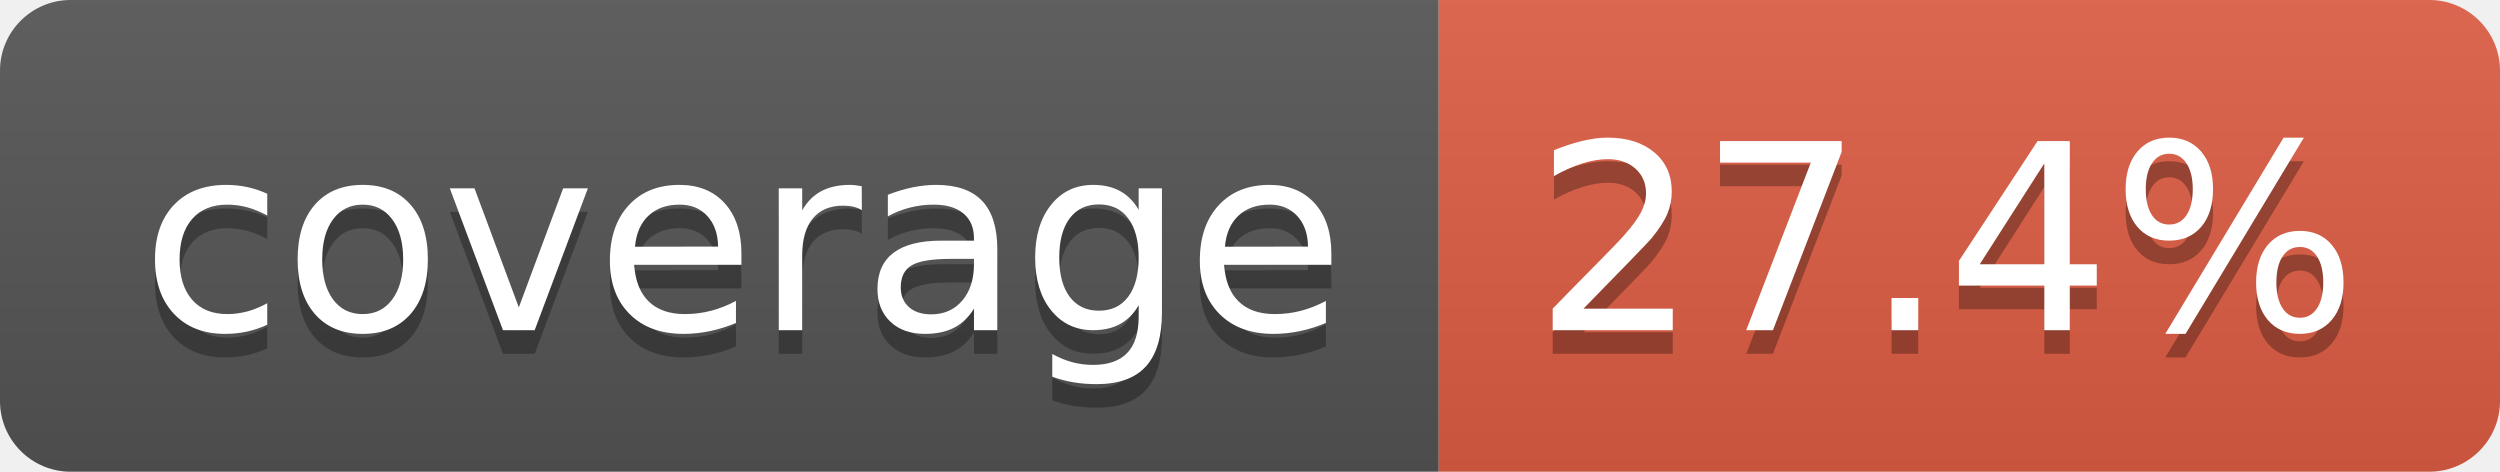
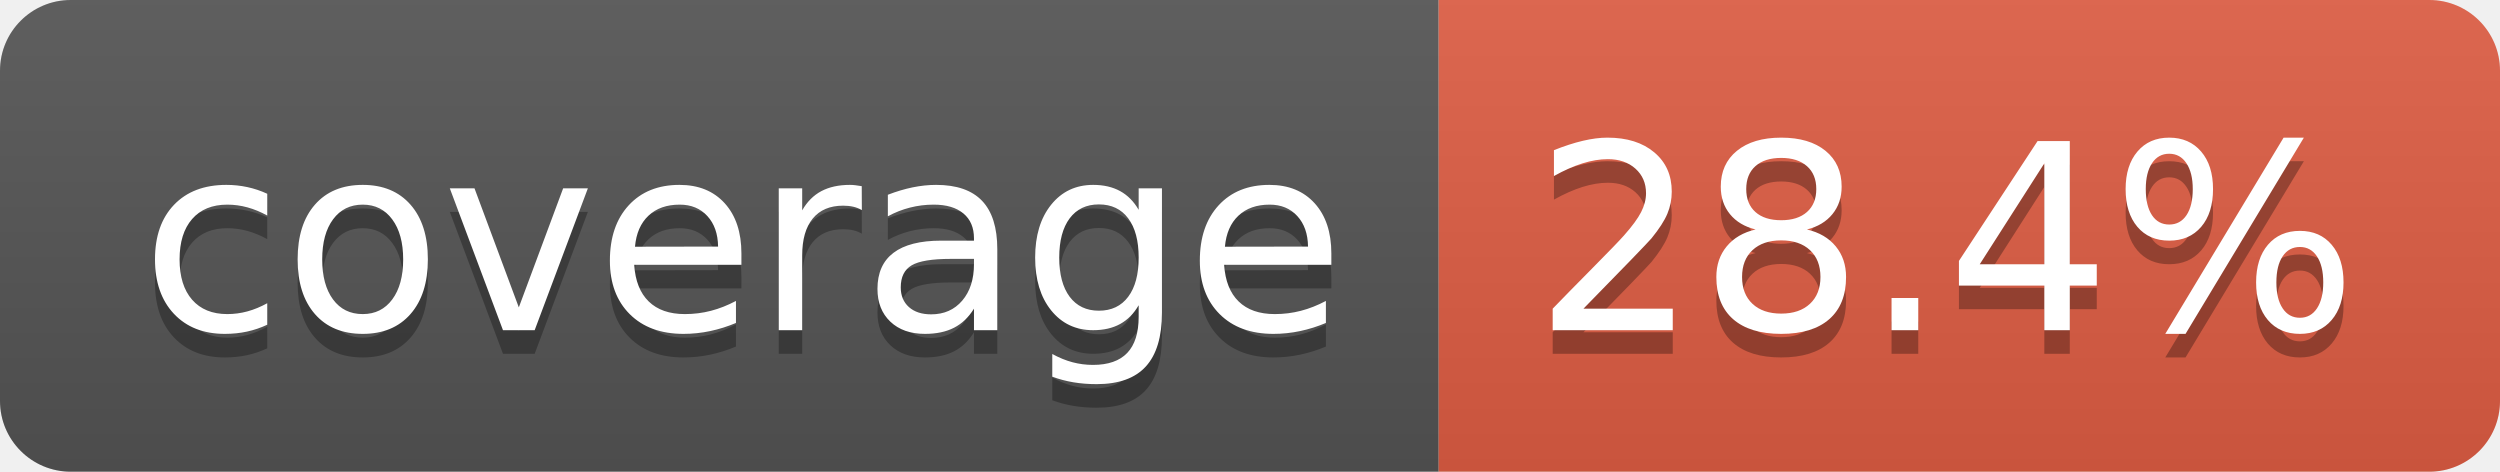
- <svg xmlns="http://www.w3.org/2000/svg" width="106" height="20" role="img" aria-label="coverage: 27.4%">
+ <svg xmlns="http://www.w3.org/2000/svg" width="106" height="20" role="img" aria-label="coverage: 28.4%">
  <linearGradient id="s" x2="0" y2="100%">
    <stop offset="0" stop-color="#bbb" stop-opacity=".1" />
    <stop offset="1" stop-opacity=".1" />
  </linearGradient>
  <clipPath id="r">
    <rect width="106" height="20" rx="3" fill="#fff" />
  </clipPath>
  <g clip-path="url(#r)">
    <rect width="61" height="20" fill="#555" />
    <rect x="61" width="45" height="20" fill="#e05d44" />
    <rect width="106" height="20" fill="url(#s)" />
  </g>
  <g fill="#fff" text-anchor="middle" font-family="Verdana,Geneva,DejaVu Sans,sans-serif" text-rendering="geometricPrecision" font-size="110">
    <text aria-hidden="true" x="315" y="150" fill="#010101" fill-opacity=".3" transform="scale(.1)" textLength="510">coverage</text>
    <text x="315" y="140" transform="scale(.1)" fill="#fff" textLength="510">coverage</text>
-     <text aria-hidden="true" x="825" y="150" fill="#010101" fill-opacity=".3" transform="scale(.1)" textLength="350">27.4%</text>
-     <text x="825" y="140" transform="scale(.1)" fill="#fff" textLength="350">27.4%</text>
+     <text aria-hidden="true" x="825" y="150" fill="#010101" fill-opacity=".3" transform="scale(.1)" textLength="350">28.4%</text>
+     <text x="825" y="140" transform="scale(.1)" fill="#fff" textLength="350">28.4%</text>
  </g>
</svg>
